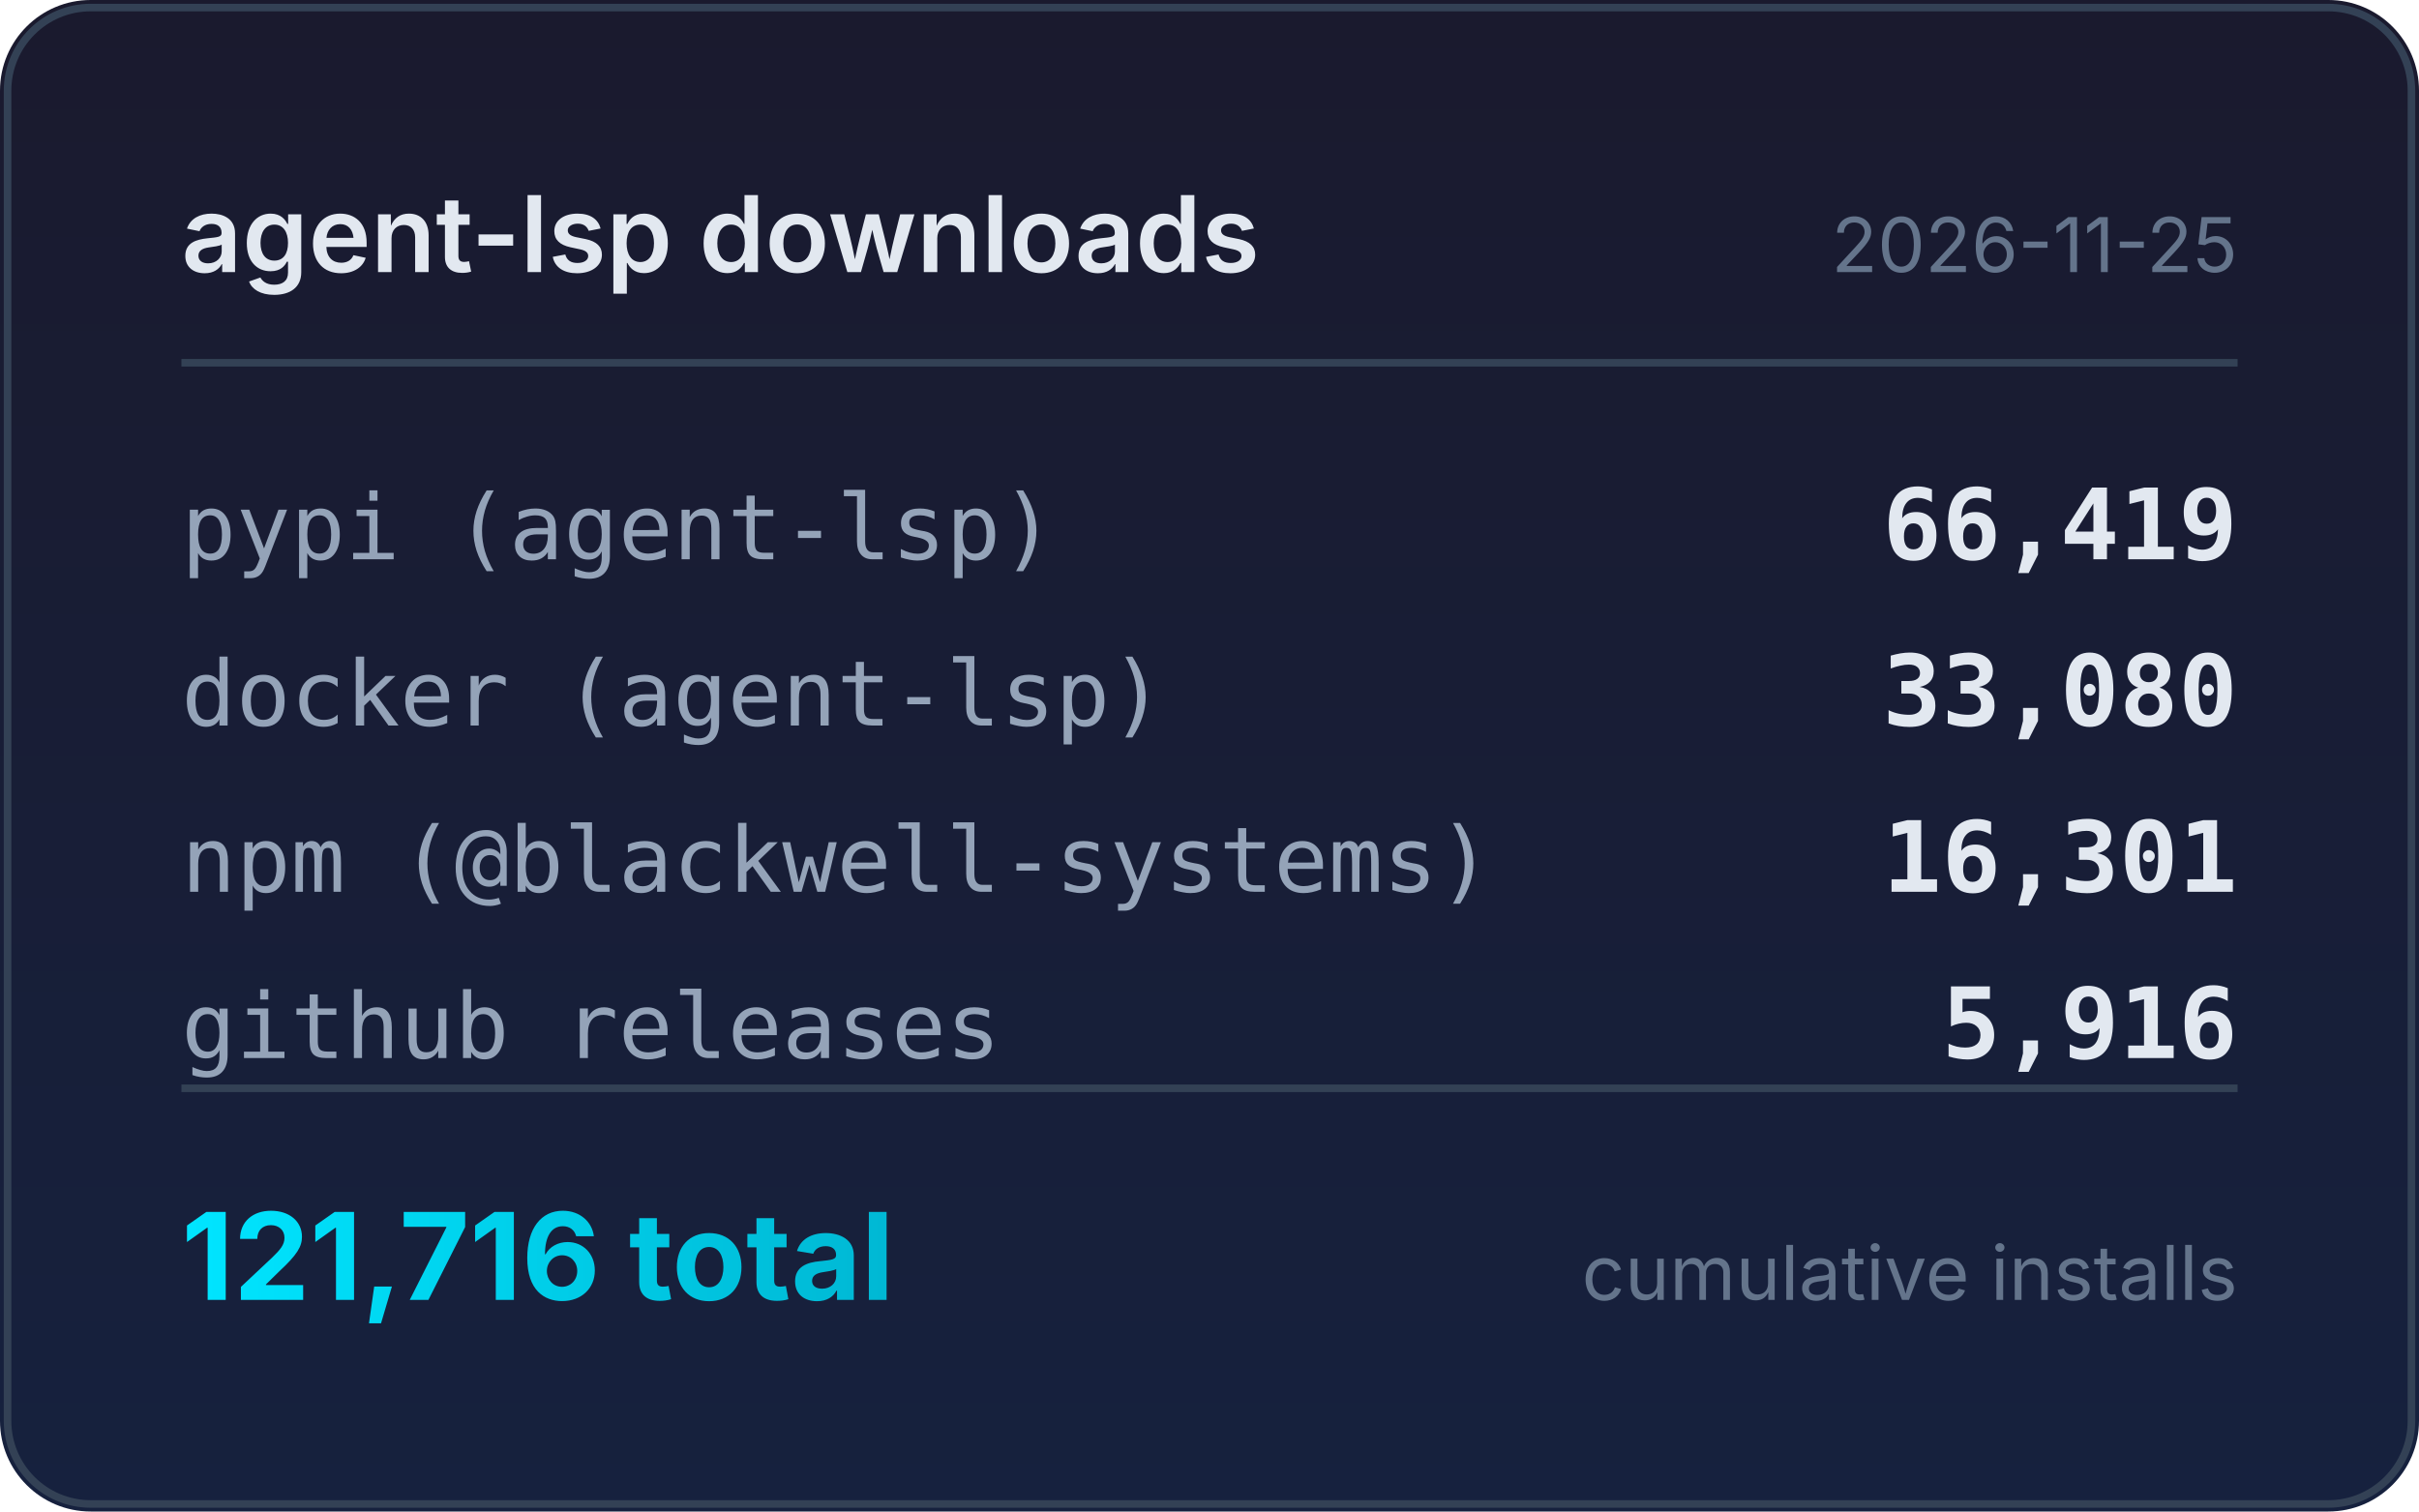
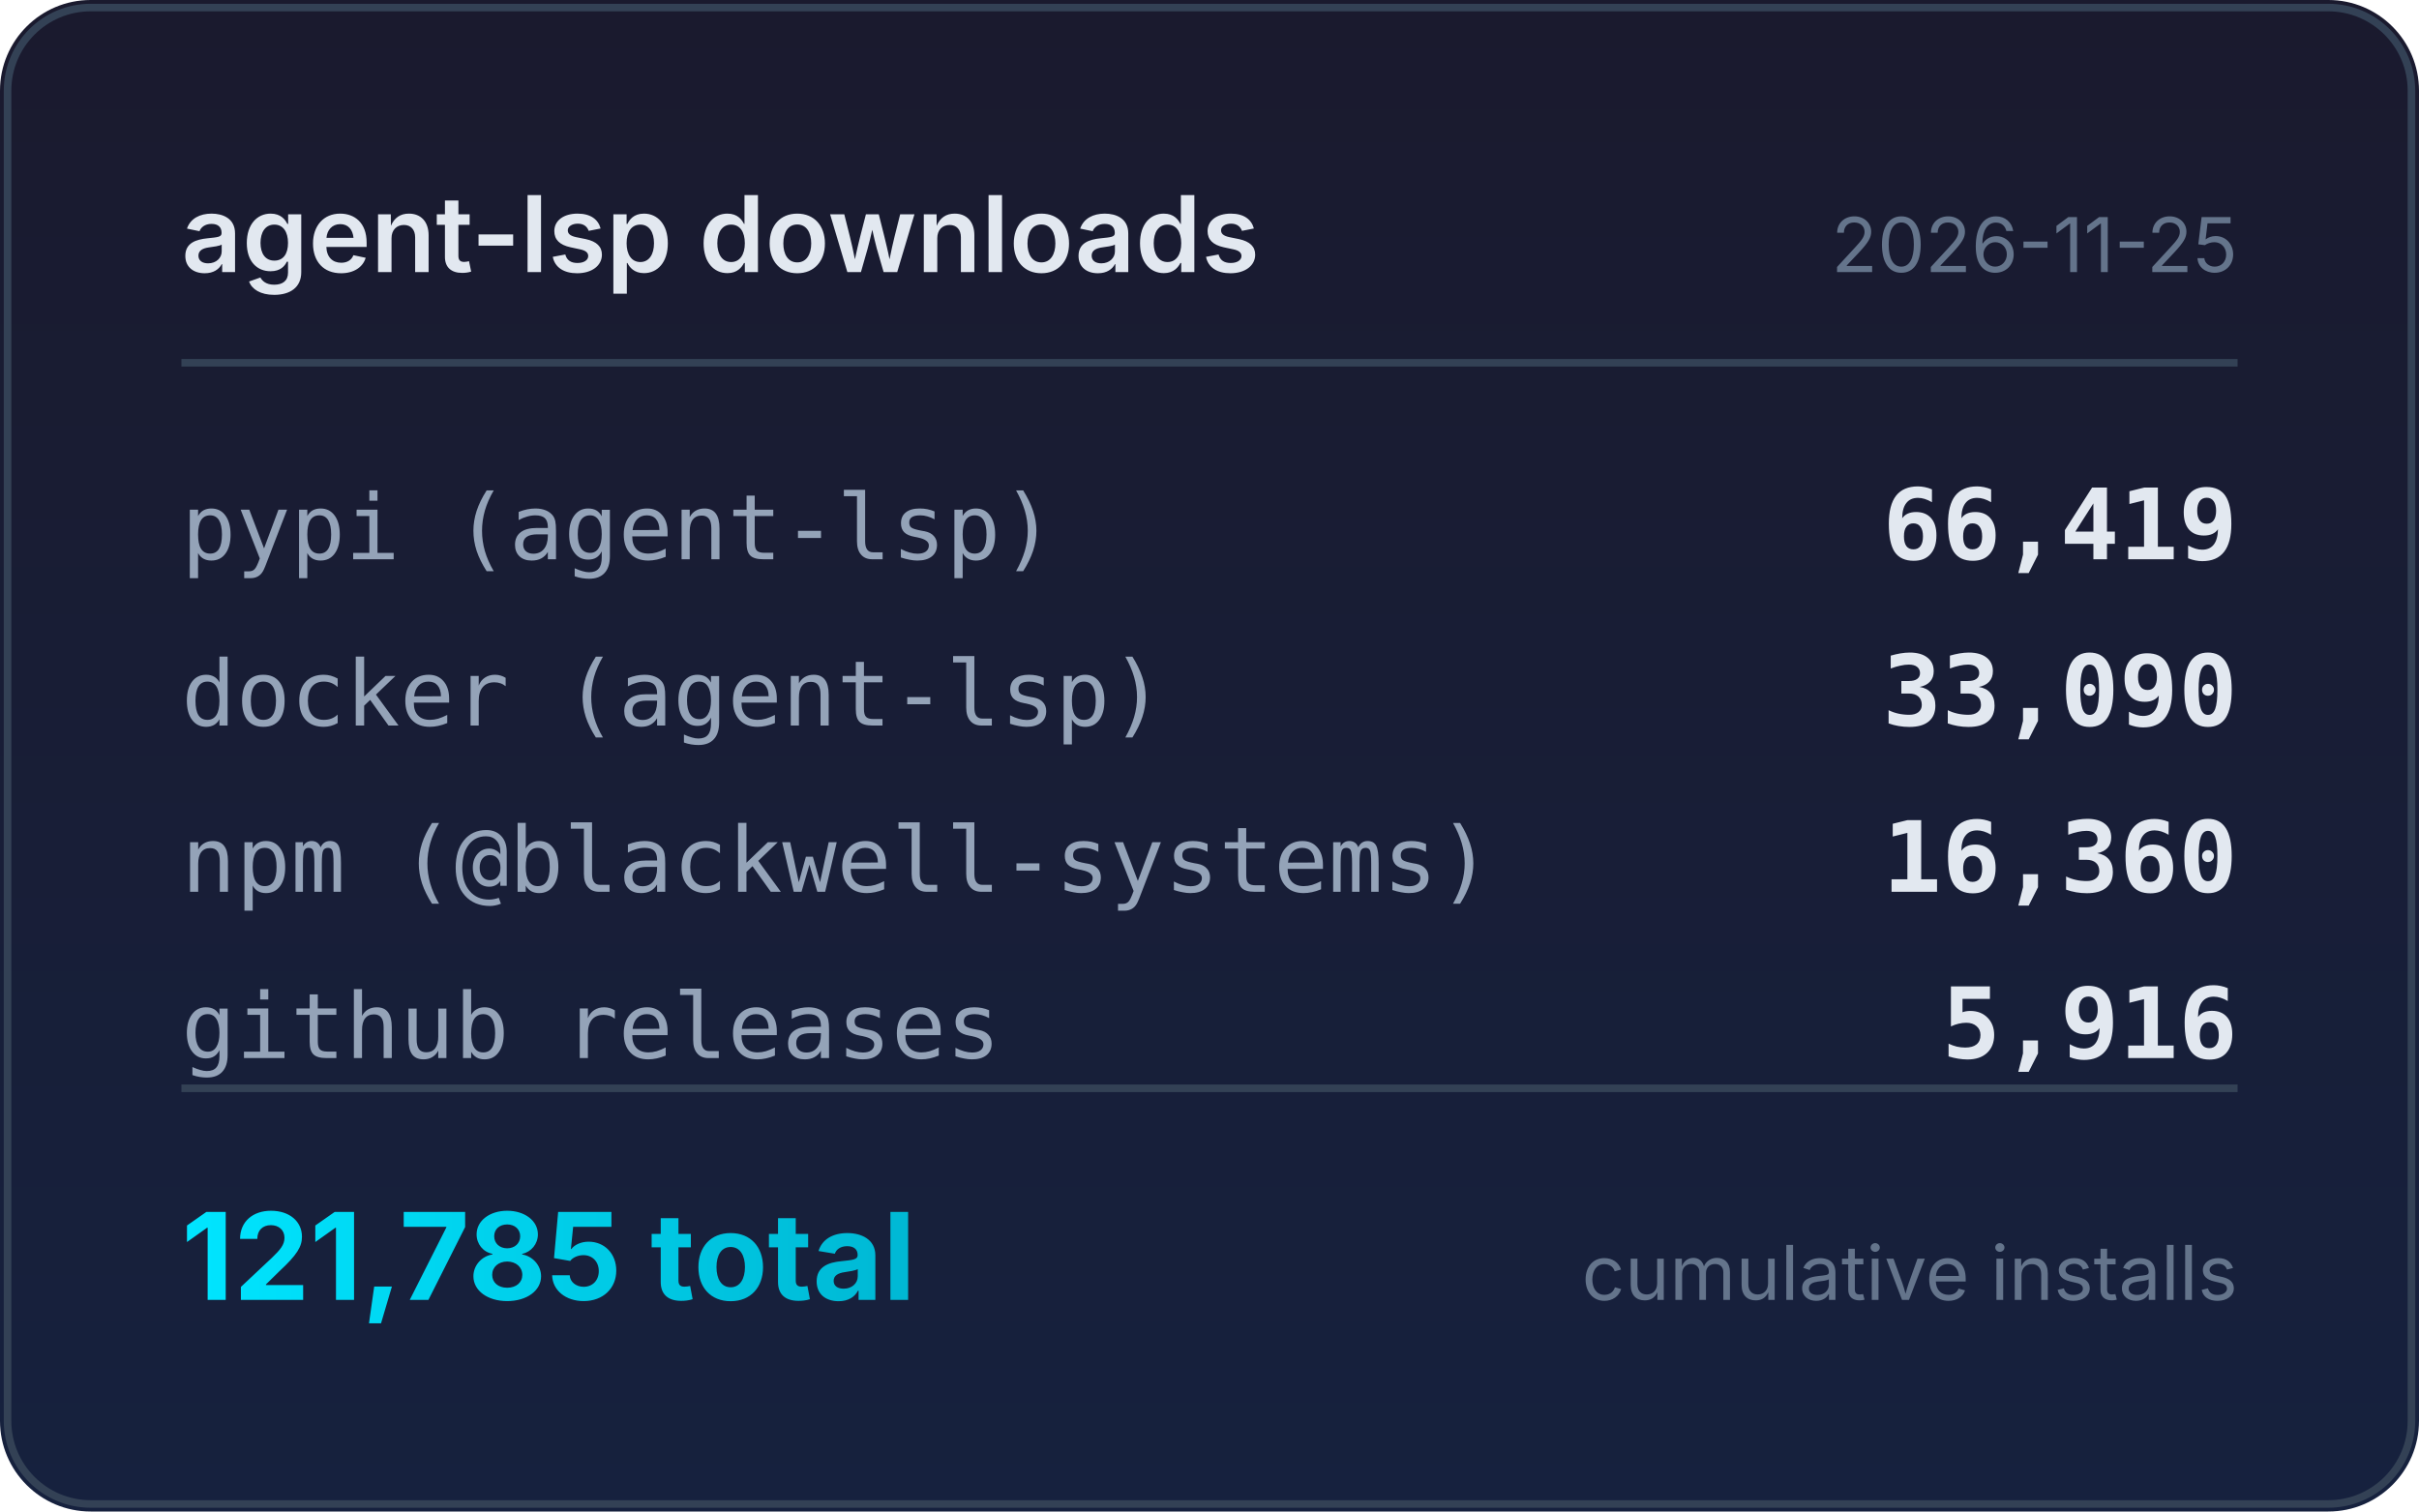
<svg xmlns="http://www.w3.org/2000/svg" width="320" height="200" viewBox="0 0 320 200">
  <defs>
    <linearGradient id="bg" x1="0" y1="0" x2="0" y2="1">
      <stop offset="0%" stop-color="#1a1a2e" />
      <stop offset="100%" stop-color="#16213e" />
    </linearGradient>
    <linearGradient id="accent" x1="0" y1="0" x2="1" y2="0">
      <stop offset="0%" stop-color="#00e5ff" />
      <stop offset="100%" stop-color="#00b8d4" />
    </linearGradient>
  </defs>
  <rect width="320" height="200" rx="12" fill="url(#bg)" />
  <rect x="1" y="1" width="318" height="198" rx="11" fill="none" stroke="#334155" stroke-width="1" />
  <text x="24" y="36" fill="#e2e8f0" font-family="system-ui,-apple-system,sans-serif" font-size="14" font-weight="600">agent-lsp downloads</text>
  <text x="296" y="36" fill="#64748b" font-family="system-ui,-apple-system,sans-serif" font-size="10" text-anchor="end">2026-11-25</text>
  <line x1="24" y1="48" x2="296" y2="48" stroke="#334155" stroke-width="1" />
  <text x="24" y="74" fill="#94a3b8" font-family="ui-monospace,monospace" font-size="12">pypi (agent-lsp)</text>
  <text x="296" y="74" fill="#e2e8f0" font-family="ui-monospace,monospace" font-size="13" font-weight="600" text-anchor="end">66,419</text>
  <text x="24" y="96" fill="#94a3b8" font-family="ui-monospace,monospace" font-size="12">docker (agent-lsp)</text>
-   <text x="296" y="96" fill="#e2e8f0" font-family="ui-monospace,monospace" font-size="13" font-weight="600" text-anchor="end">33,080</text>
+   <text x="296" y="96" fill="#e2e8f0" font-family="ui-monospace,monospace" font-size="13" font-weight="600" text-anchor="end">33,090</text>
  <text x="24" y="118" fill="#94a3b8" font-family="ui-monospace,monospace" font-size="12">npm (@blackwell-systems)</text>
-   <text x="296" y="118" fill="#e2e8f0" font-family="ui-monospace,monospace" font-size="13" font-weight="600" text-anchor="end">16,301</text>
+   <text x="296" y="118" fill="#e2e8f0" font-family="ui-monospace,monospace" font-size="13" font-weight="600" text-anchor="end">16,360</text>
  <text x="24" y="140" fill="#94a3b8" font-family="ui-monospace,monospace" font-size="12">github releases</text>
  <text x="296" y="140" fill="#e2e8f0" font-family="ui-monospace,monospace" font-size="13" font-weight="600" text-anchor="end">5,916</text>
  <line x1="24" y1="144" x2="296" y2="144" stroke="#334155" stroke-width="1" />
-   <text x="24" y="172" fill="url(#accent)" font-family="system-ui,-apple-system,sans-serif" font-size="16" font-weight="700">121,716 total</text>
+   <text x="24" y="172" fill="url(#accent)" font-family="system-ui,-apple-system,sans-serif" font-size="16" font-weight="700">121,785 total</text>
  <text x="296" y="172" fill="#64748b" font-family="system-ui,-apple-system,sans-serif" font-size="10" text-anchor="end">cumulative installs</text>
</svg>
